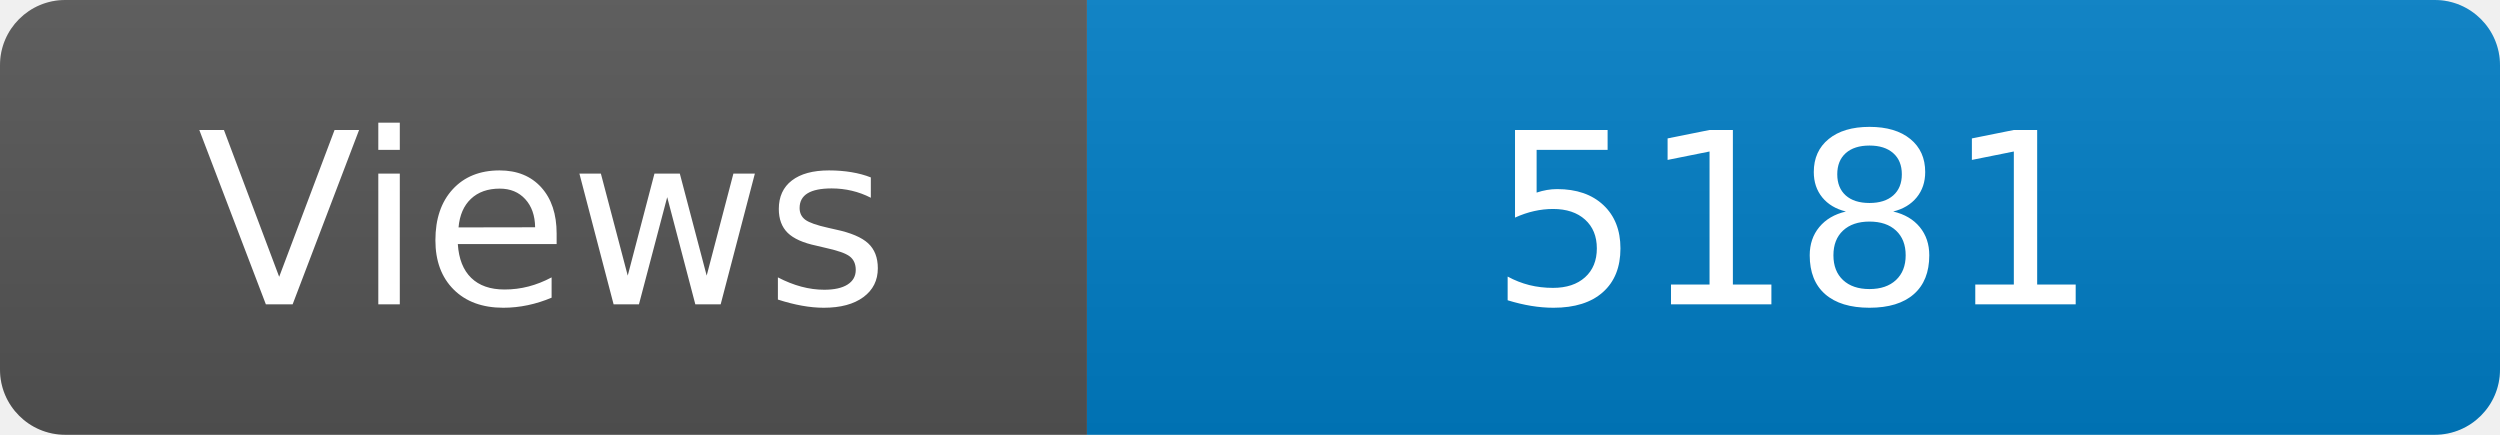
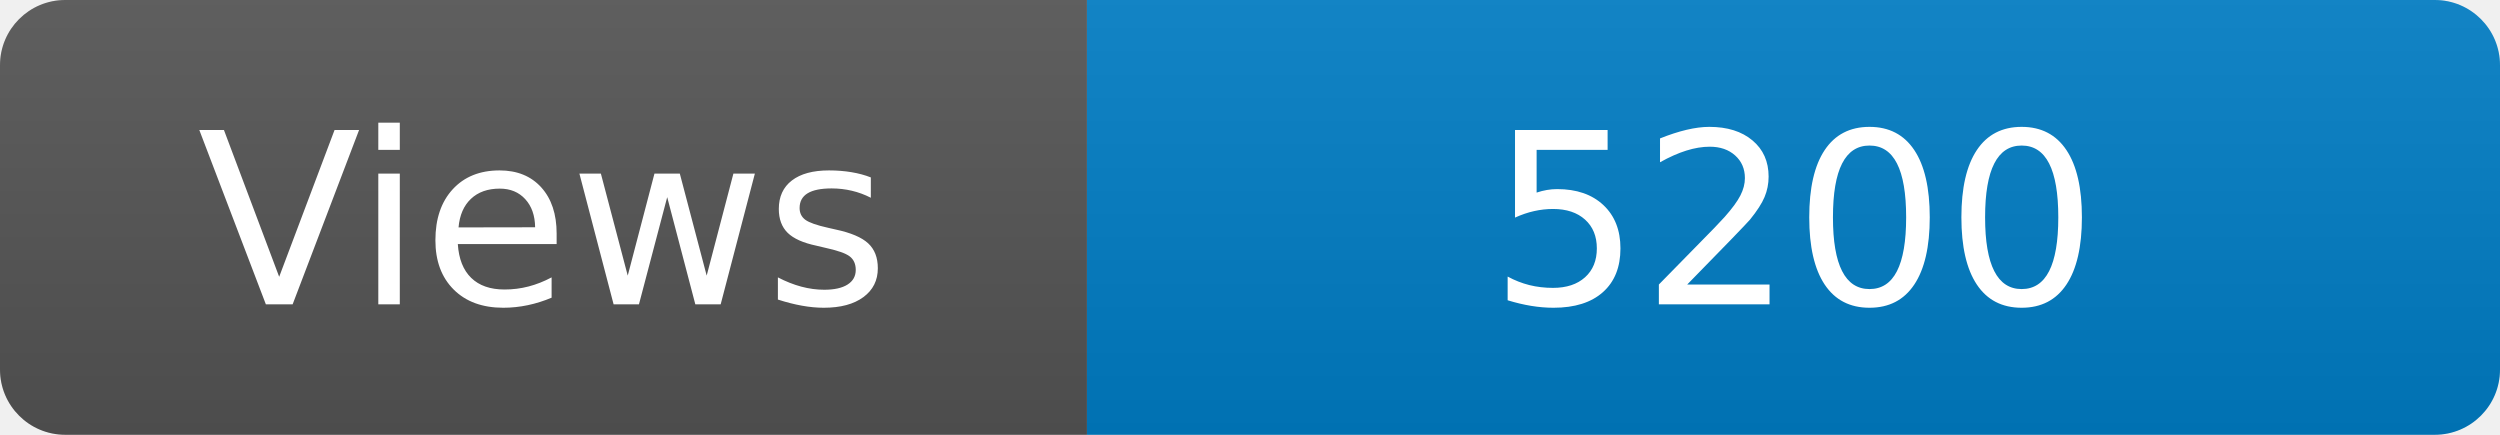
<svg xmlns="http://www.w3.org/2000/svg" width="115" height="20" role="img" aria-label="Maintained?: yes">
  <linearGradient id="s" x2="0" y2="100%">
    <stop offset="0" stop-color="#bbb" stop-opacity=".1" />
    <stop offset="1" stop-opacity=".1" />
  </linearGradient>
  <clipPath id="r">
    <rect width="115" height="20" rx="3" fill="#fff" />
  </clipPath>
  <g clip-path="url(#r)">
    <rect width="50" height="20" fill="#555" />
    <rect x="50" width="160" height="20" fill="#007ec6" />
    <rect width="115" height="20" fill="url(#s)" />
  </g>
  <g fill="#fff" text-anchor="middle" font-family="Verdana,Geneva,DejaVu Sans,sans-serif" font-size="110">
    <text x="250" y="140" transform="scale(.1)" fill="#fff">Views</text>
-     <text x="825" y="140" transform="scale(.1)" fill="#fff">5181</text>
+     <text x="825" y="140" transform="scale(.1)" fill="#fff">5200</text>
  </g>
</svg>
